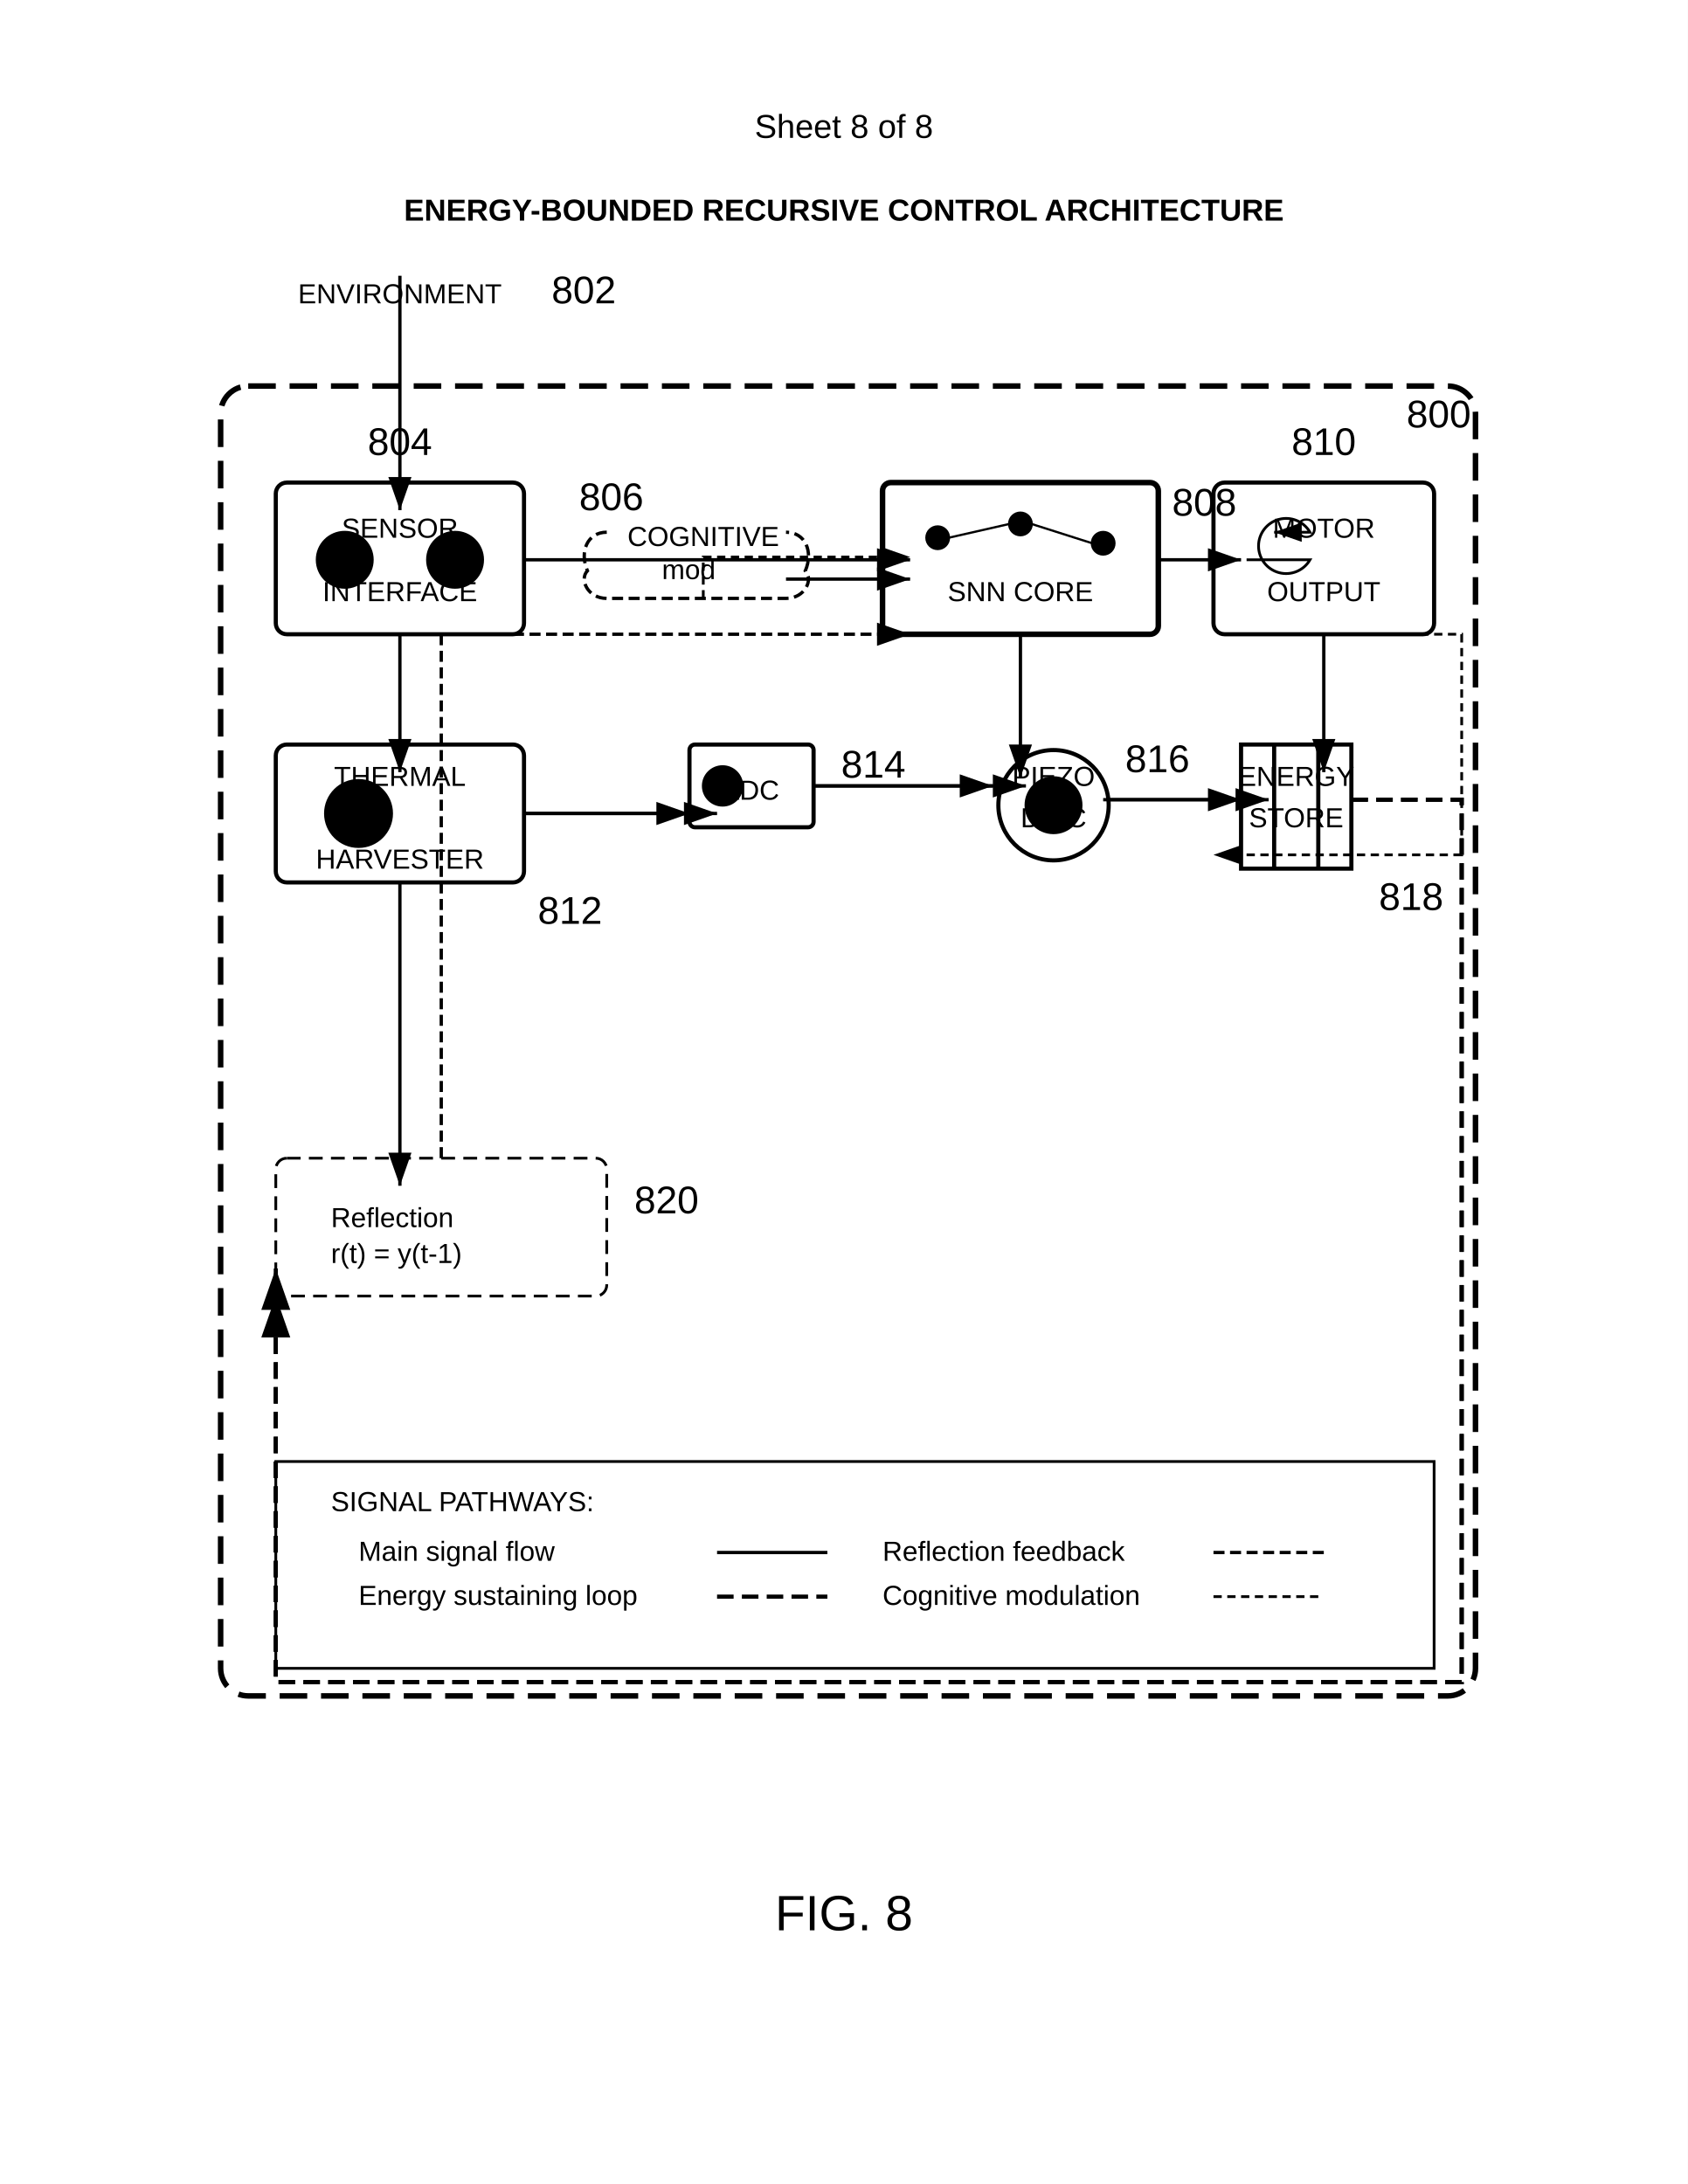
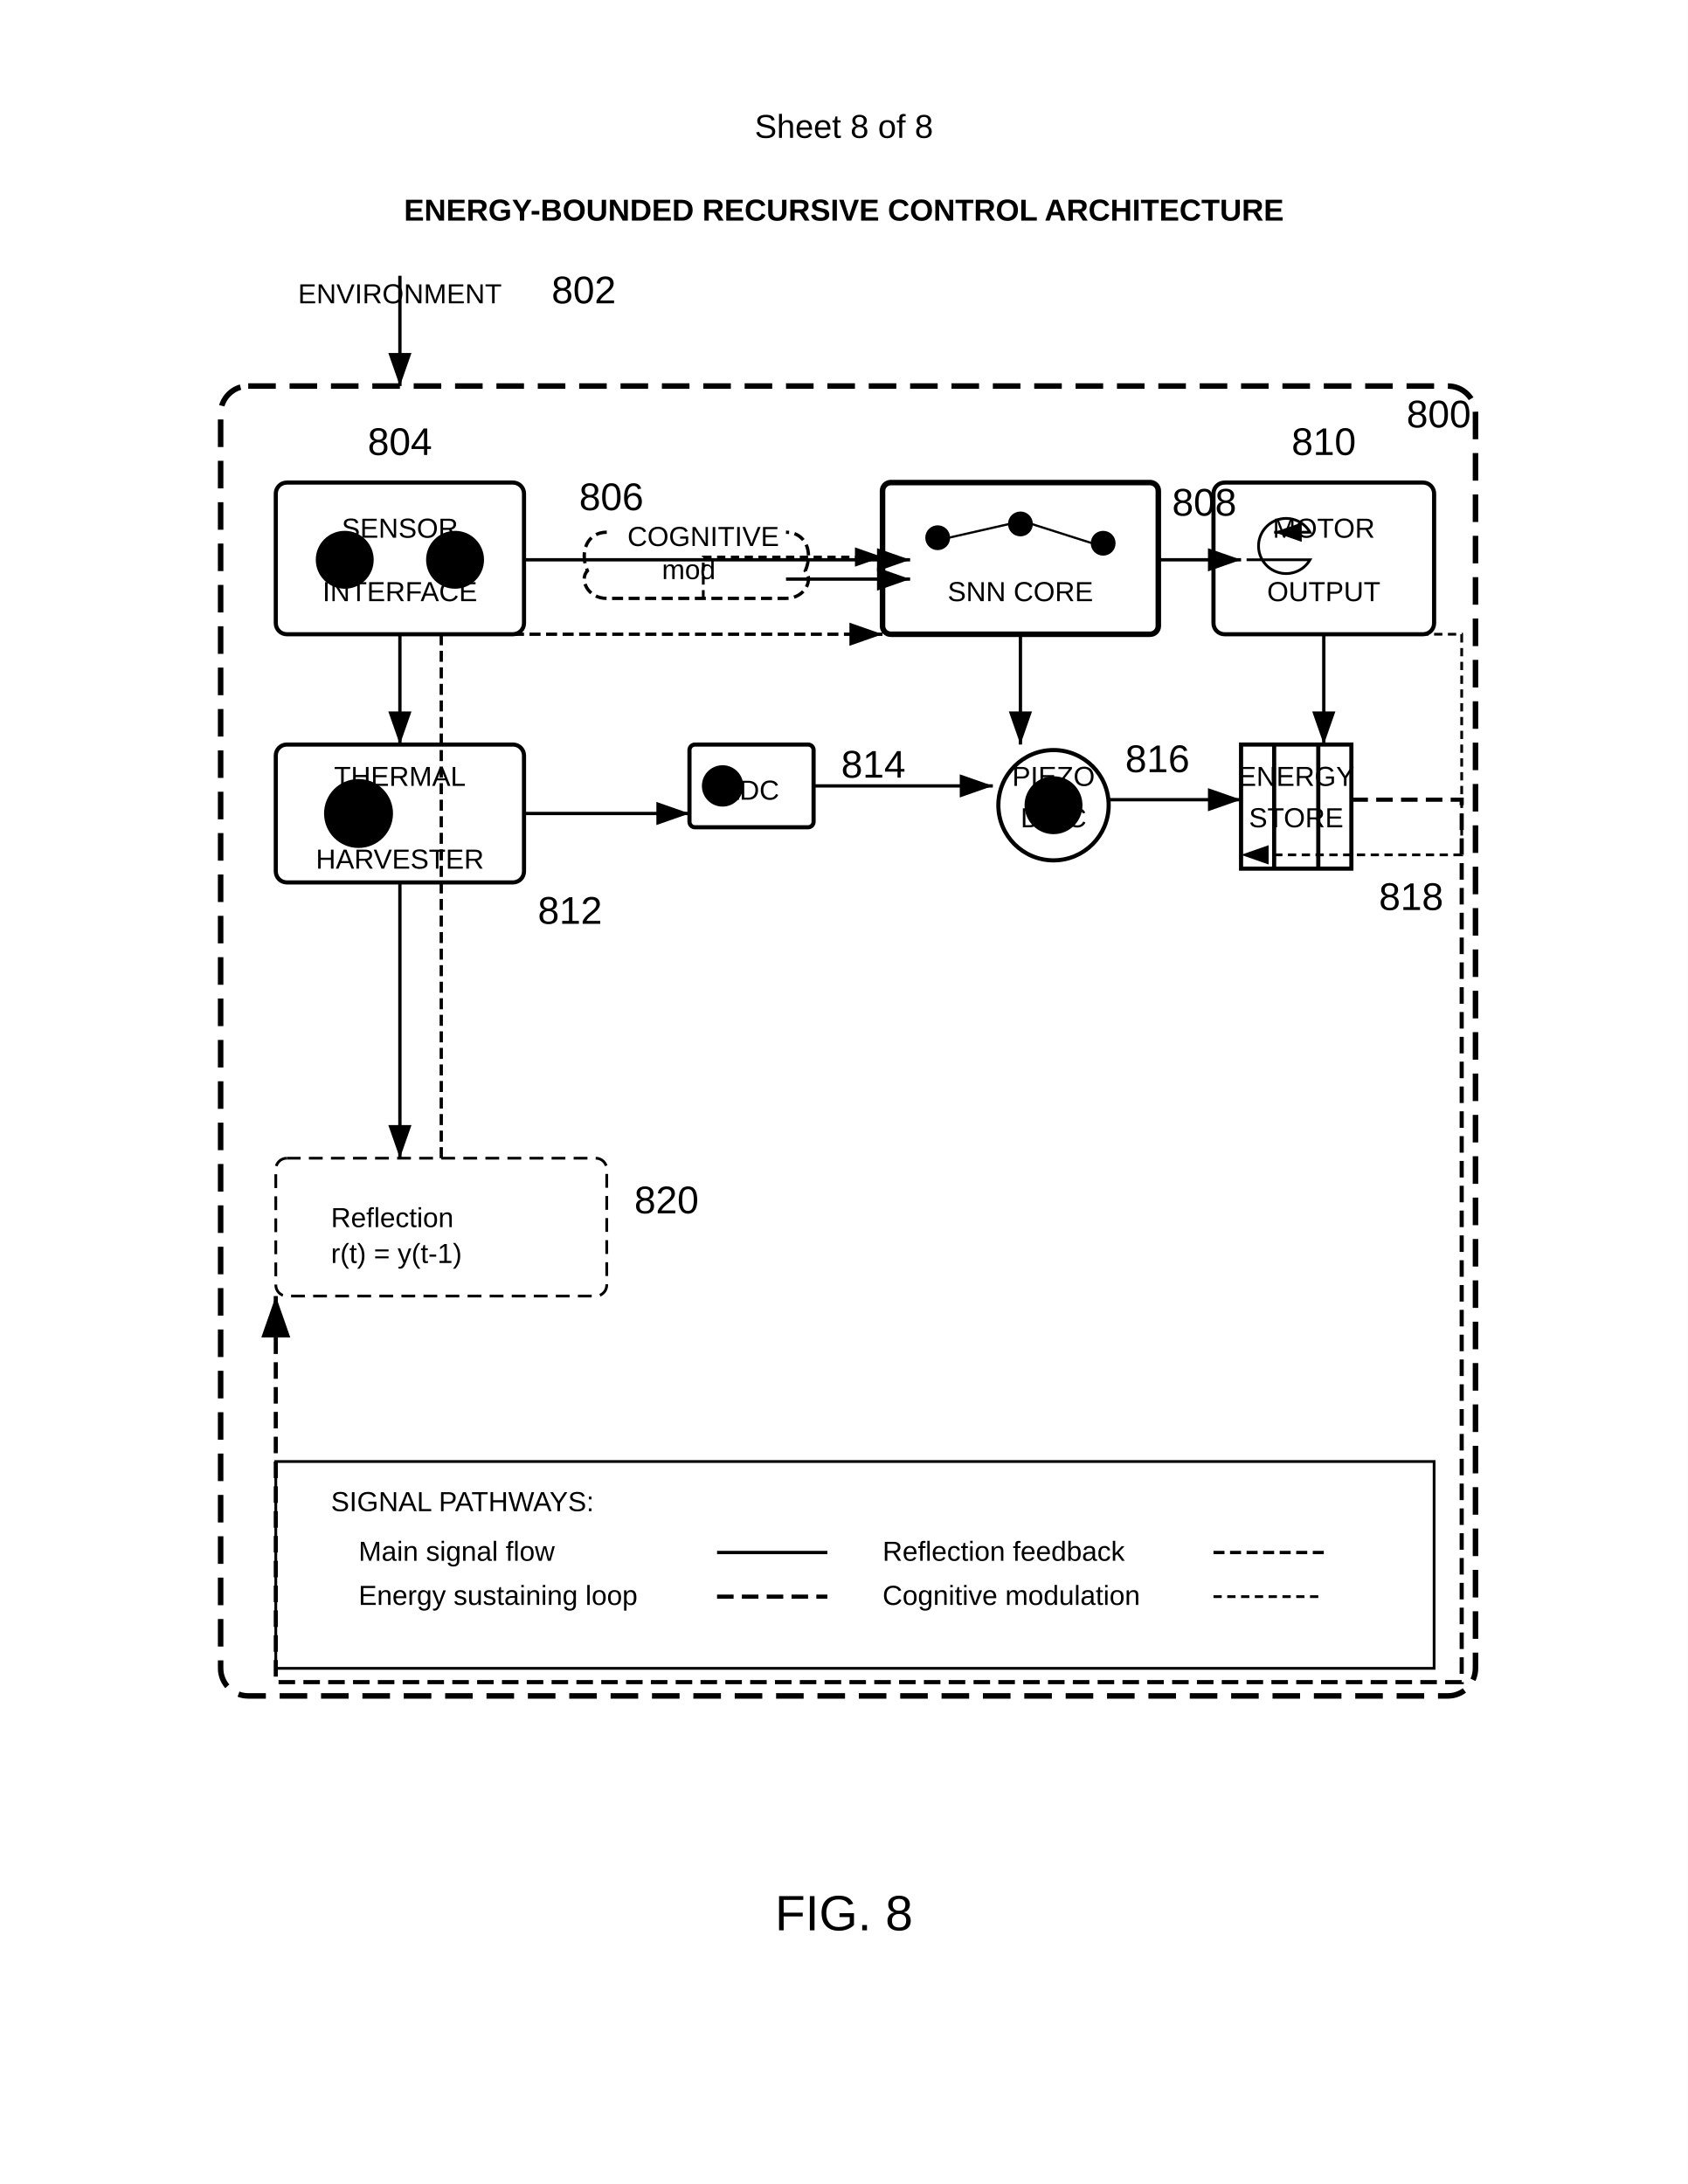
<svg xmlns="http://www.w3.org/2000/svg" width="612" height="792" viewBox="0 0 612 792">
  <rect width="100%" height="100%" fill="#fff" />
  <defs>
    <marker id="arrow" markerWidth="10" markerHeight="7" refX="10" refY="3.5" orient="auto">
      <polygon points="0 0, 10 3.5, 0 7" fill="#000" />
    </marker>
  </defs>
  <text x="306" y="50" font-family="Arial" font-size="12" text-anchor="middle" fill="#000">Sheet 8 of 8</text>
  <text x="306" y="80" font-family="Arial" font-size="11" font-weight="bold" text-anchor="middle" fill="#000">ENERGY-BOUNDED RECURSIVE CONTROL ARCHITECTURE</text>
  <rect x="80" y="140" width="455" height="475" rx="10" ry="10" fill="none" stroke="#000" stroke-width="2" stroke-dasharray="10,5" />
  <text x="510" y="155" font-family="Arial" font-size="14" font-weight="normal" fill="#000">800</text>
  <g transform="translate(95 95)">
-     <path stroke="#000" stroke-width="1.2" marker-end="url(#arrow)" d="M50 5v85" />
+     <path stroke="#000" stroke-width="1.2" marker-end="url(#arrow)" d="M50 5v40" />
    <text x="105" y="15" font-family="Arial" font-size="14" font-weight="normal" fill="#000">802</text>
  </g>
  <g transform="translate(100 175)">
    <rect width="90" height="55" rx="4" ry="4" fill="none" stroke="#000" stroke-width="1.5" />
    <circle cx="25" cy="28" r="10" stroke="#000" />
    <circle cx="65" cy="28" r="10" stroke="#000" />
    <text x="45" y="-10" font-family="Arial" font-size="14" font-weight="normal" text-anchor="middle" fill="#000">804</text>
  </g>
  <path d="M220 193c-7 0-10 7-7 14-3 3 0 10 7 10h65c7 0 10-7 7-10 3-7 0-14-7-14" fill="none" stroke="#000" stroke-width="1.2" stroke-dasharray="4,2" />
  <text x="240" y="210" font-family="Arial" font-size="10" fill="#000">mod</text>
  <text x="210" y="185" font-family="Arial" font-size="14" font-weight="normal" fill="#000">806</text>
  <g transform="translate(320 175)">
    <rect width="100" height="55" rx="3" ry="3" fill="none" stroke="#000" stroke-width="2" />
    <circle cx="20" cy="20" r="4" stroke="#000" />
    <circle cx="50" cy="15" r="4" stroke="#000" />
    <circle cx="80" cy="22" r="4" stroke="#000" />
    <path d="M24 20l22-5M54 15l22 7" stroke="#000" stroke-width="0.8" />
    <text x="105" y="12" font-family="Arial" font-size="14" font-weight="normal" fill="#000">808</text>
  </g>
  <g transform="translate(440 175)">
    <rect width="80" height="55" rx="4" ry="4" fill="none" stroke="#000" stroke-width="1.5" />
    <path d="M12 28h23a10 10 0 1 1 0-10H22" fill="none" stroke="#000" marker-end="url(#arrow)" />
    <text x="40" y="-10" font-family="Arial" font-size="14" font-weight="normal" text-anchor="middle" fill="#000">810</text>
  </g>
  <g transform="translate(100 270)">
    <rect width="90" height="50" rx="4" ry="4" fill="none" stroke="#000" stroke-width="1.5" />
    <circle cx="30" cy="25" r="12" stroke="#000" />
    <text x="30" y="29" font-family="Arial" font-size="10" text-anchor="middle" fill="#000">T</text>
    <text x="95" y="65" font-family="Arial" font-size="14" font-weight="normal" fill="#000">812</text>
  </g>
  <g transform="translate(250 270)">
    <rect width="45" height="30" rx="2" ry="2" fill="none" stroke="#000" stroke-width="1.5" />
    <circle cx="12" cy="15" r="7" stroke="#000" />
    <text x="55" y="12" font-family="Arial" font-size="14" font-weight="normal" fill="#000">814</text>
  </g>
  <g transform="translate(360 270)">
    <circle cx="22" cy="22" r="20" fill="none" stroke="#000" stroke-width="1.5" />
    <circle cx="22" cy="22" r="10" stroke="#000" />
    <text x="48" y="10" font-family="Arial" font-size="14" font-weight="normal" fill="#000">816</text>
  </g>
  <g transform="translate(450 270)">
    <rect x="0" y="0" width="40" height="45" fill="none" stroke="#000" stroke-width="1.5" />
    <path d="M12 0v45M28 0v45" stroke="#000" stroke-width="1.5" />
    <text x="50" y="60" font-family="Arial" font-size="14" font-weight="normal" fill="#000">818</text>
  </g>
  <g transform="translate(100 420)">
    <rect width="120" height="50" rx="4" ry="4" fill="none" stroke="#000" stroke-dasharray="5,3" />
    <text x="20" y="25" font-family="Arial" font-size="10" fill="#000">Reflection</text>
    <text x="20" y="38" font-family="Arial" font-size="10" fill="#000">r(t) = y(t-1)</text>
    <text x="130" y="20" font-family="Arial" font-size="14" font-weight="normal" fill="#000">820</text>
  </g>
  <path d="M190 203h140" stroke="#000" stroke-width="1.2" marker-end="url(#arrow)" />
  <path d="M285 210h45" stroke="#000" stroke-width="1.2" marker-end="url(#arrow)" />
  <path d="M420 203h30" stroke="#000" stroke-width="1.2" marker-end="url(#arrow)" />
-   <path d="M255 217v-15h75" stroke="#000" stroke-width="1" stroke-dasharray="3,2" marker-end="url(#arrow)" fill="none" />
-   <path d="M145 230v50" stroke="#000" stroke-width="1.2" marker-end="url(#arrow)" />
-   <path d="M370 230v52" stroke="#000" stroke-width="1.2" marker-end="url(#arrow)" />
-   <path d="M480 230v50" stroke="#000" stroke-width="1.2" marker-end="url(#arrow)" />
-   <path d="M190 295h70" stroke="#000" stroke-width="1.2" marker-end="url(#arrow)" />
-   <path d="M295 285h77" stroke="#000" stroke-width="1.2" marker-end="url(#arrow)" />
-   <path d="M400 290h60" stroke="#000" stroke-width="1.2" marker-end="url(#arrow)" />
-   <path d="M490 290h40v320H100v-150" stroke="#000" stroke-width="1.5" stroke-dasharray="6,3" marker-end="url(#arrow)" fill="none" />
+   <path d="M255 217v-15h65" stroke="#000" stroke-width="1" stroke-dasharray="3,2" marker-end="url(#arrow)" fill="none" />
+   <path d="M145 230v40" stroke="#000" stroke-width="1.2" marker-end="url(#arrow)" />
+   <path d="M370 230v40" stroke="#000" stroke-width="1.2" marker-end="url(#arrow)" />
+   <path d="M480 230v40" stroke="#000" stroke-width="1.2" marker-end="url(#arrow)" />
  <path d="M190 295h60" stroke="#000" stroke-width="1.2" marker-end="url(#arrow)" />
  <path d="M295 285h65" stroke="#000" stroke-width="1.2" marker-end="url(#arrow)" />
  <path d="M402 290h48" stroke="#000" stroke-width="1.2" marker-end="url(#arrow)" />
  <path d="M490 290h40v320H100v-140" stroke="#000" stroke-width="1.5" stroke-dasharray="6,3" marker-end="url(#arrow)" fill="none" />
-   <path d="M160 420v-190h170" stroke="#000" stroke-width="1.2" stroke-dasharray="4,2" marker-end="url(#arrow)" fill="none" />
-   <path d="M145 320v110" stroke="#000" stroke-width="1.2" marker-end="url(#arrow)" />
-   <path d="M480 230h50v80h-90" stroke="#000" stroke-width="1" stroke-dasharray="3,2" marker-end="url(#arrow)" fill="none" />
+   <path d="M160 420v-190h160" stroke="#000" stroke-width="1.2" stroke-dasharray="4,2" marker-end="url(#arrow)" fill="none" />
+   <path d="M145 320v100" stroke="#000" stroke-width="1.2" marker-end="url(#arrow)" />
+   <path d="M480 230h50v80h-80" stroke="#000" stroke-width="1" stroke-dasharray="3,2" marker-end="url(#arrow)" fill="none" />
  <path d="M440 579h40" stroke="#000" stroke-width="1" stroke-dasharray="3,2" />
  <text x="320" y="582" font-family="Arial" font-size="10" text-anchor="start" fill="#000">Cognitive modulation</text>
  <path d="M440 563h40" stroke="#000" stroke-width="1.2" stroke-dasharray="4,2" />
  <text x="320" y="566" font-family="Arial" font-size="10" text-anchor="start" fill="#000">Reflection feedback</text>
  <path d="M260 579h40" stroke="#000" stroke-width="1.5" stroke-dasharray="6,3" />
  <text x="130" y="582" font-family="Arial" font-size="10" text-anchor="start" fill="#000">Energy sustaining loop</text>
  <path d="M260 563h40" stroke="#000" stroke-width="1.2" />
  <text x="130" y="566" font-family="Arial" font-size="10" text-anchor="start" fill="#000">Main signal flow</text>
  <text x="120" y="548" font-family="Arial" font-size="10" text-anchor="start" fill="#000">SIGNAL PATHWAYS:</text>
  <rect x="100" y="530" width="420" height="75" fill="none" stroke="#000" stroke-width="1" />
  <text x="145" y="110" font-family="Arial" font-size="10" text-anchor="middle" fill="#000">ENVIRONMENT</text>
  <text x="470" y="300" font-family="Arial" font-size="10" text-anchor="middle" fill="#000">STORE</text>
  <text x="470" y="285" font-family="Arial" font-size="10" text-anchor="middle" fill="#000">ENERGY</text>
  <text x="382" y="300" font-family="Arial" font-size="10" text-anchor="middle" fill="#000">DISC</text>
  <text x="382" y="285" font-family="Arial" font-size="10" text-anchor="middle" fill="#000">PIEZO</text>
  <text x="272" y="290" font-family="Arial" font-size="10" text-anchor="middle" fill="#000">ADC</text>
  <text x="145" y="315" font-family="Arial" font-size="10" text-anchor="middle" fill="#000">HARVESTER</text>
  <text x="145" y="285" font-family="Arial" font-size="10" text-anchor="middle" fill="#000">THERMAL</text>
  <text x="480" y="218" font-family="Arial" font-size="10" text-anchor="middle" fill="#000">OUTPUT</text>
  <text x="480" y="195" font-family="Arial" font-size="10" text-anchor="middle" fill="#000">MOTOR</text>
  <text x="370" y="218" font-family="Arial" font-size="10" text-anchor="middle" fill="#000">SNN CORE</text>
  <text x="255" y="198" font-family="Arial" font-size="10" text-anchor="middle" fill="#000">COGNITIVE</text>
  <text x="145" y="218" font-family="Arial" font-size="10" text-anchor="middle" fill="#000">INTERFACE</text>
  <text x="145" y="195" font-family="Arial" font-size="10" text-anchor="middle" fill="#000">SENSOR</text>
  <text x="306" y="700" font-family="Arial" font-size="18" font-weight="normal" text-anchor="middle" fill="#000">FIG. 8</text>
</svg>
